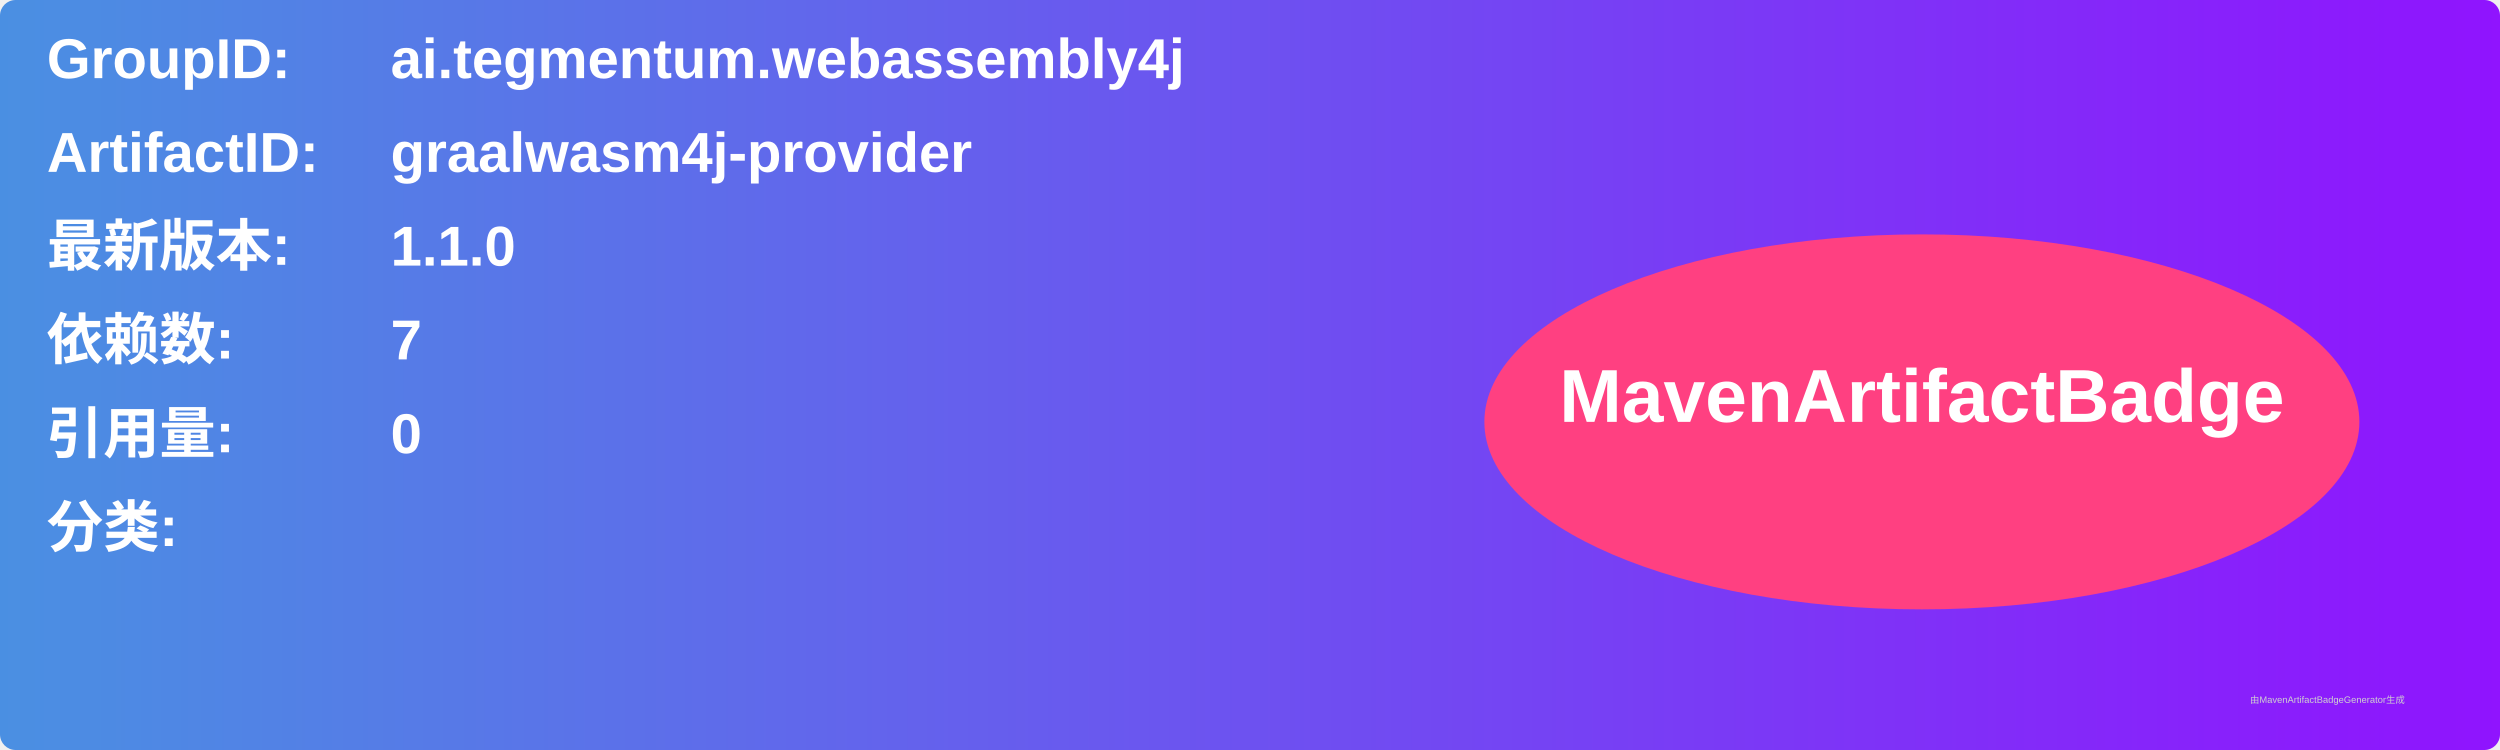
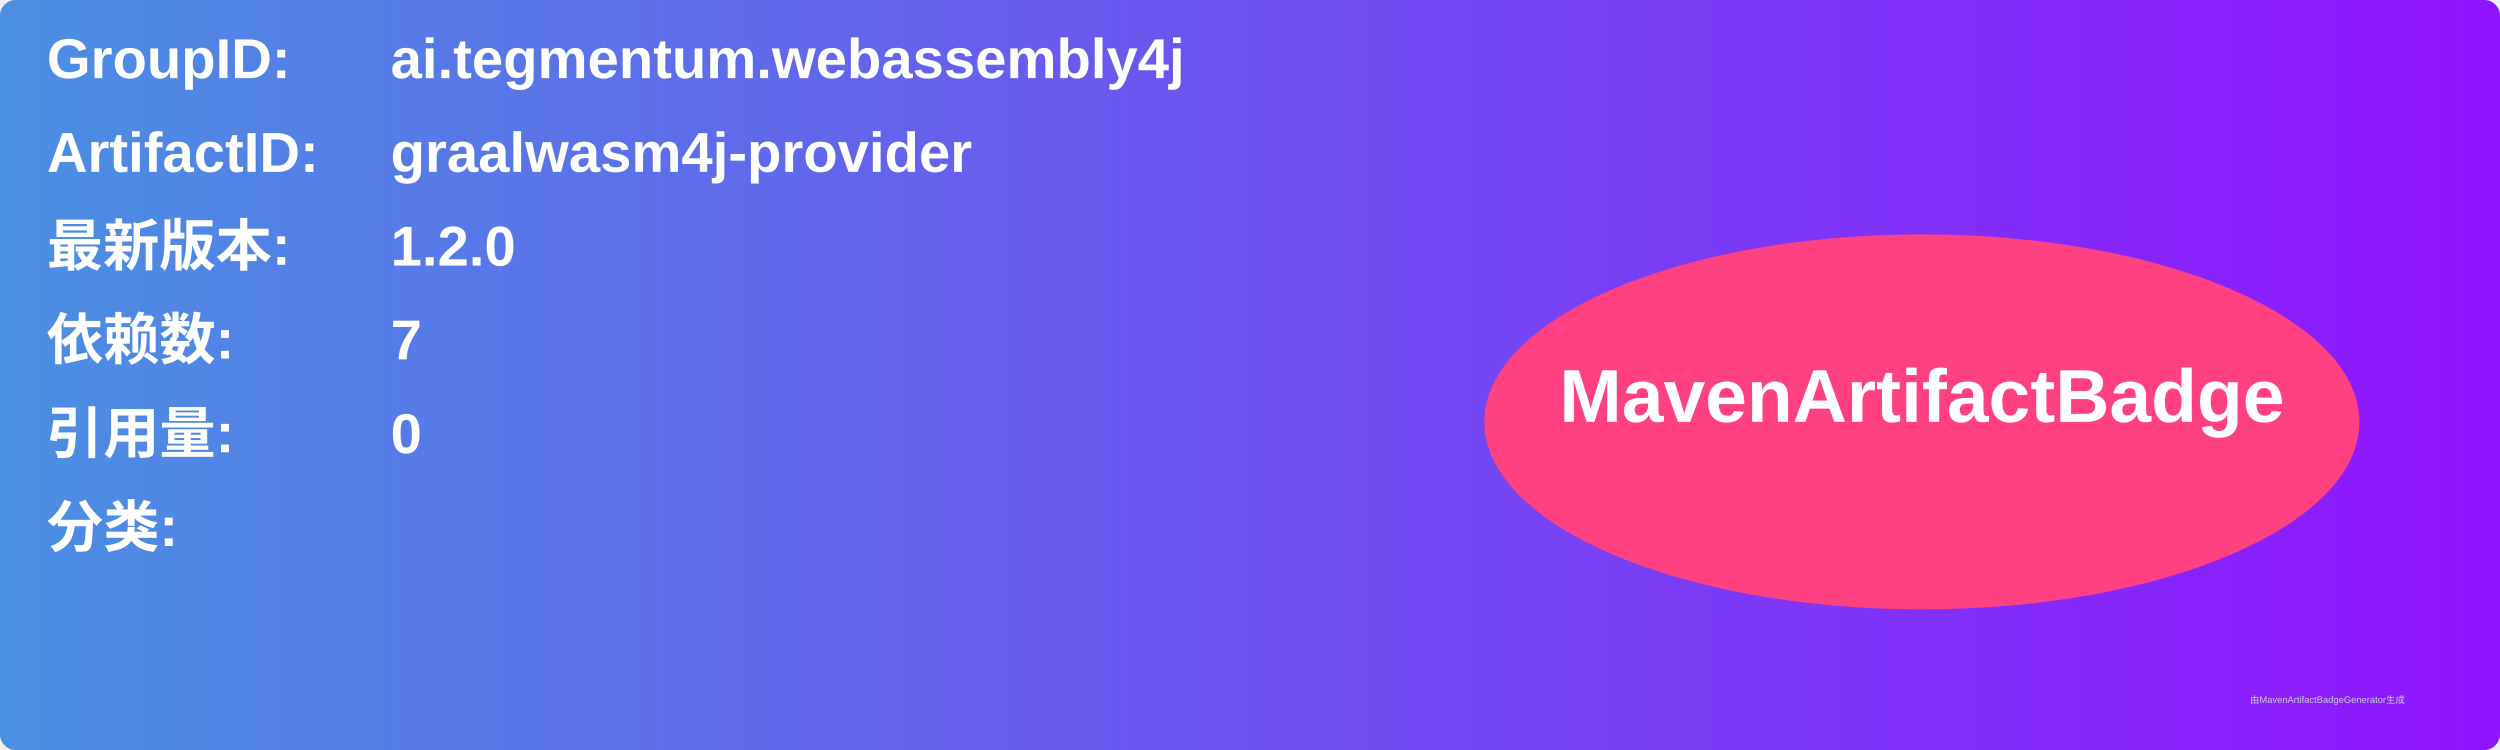
<svg xmlns="http://www.w3.org/2000/svg" width="800" height="240" viewBox="0 0 800 240">
  <linearGradient id="grad" x1="0%" y1="0%" x2="100%" y2="0%">
    <stop offset="0%" stop-color="#4a90e2" />
    <stop offset="100%" stop-color="#9013fe" />
  </linearGradient>
  <rect width="100%" height="100%" rx="5" ry="5" fill="url(#grad)" />
  <g transform="translate(15, 15)">
    <text x="0" y="10" font-family="Arial" font-size="18" fill="white" font-weight="bold" width="260">GroupID:</text>
    <text x="110" y="10" font-family="Arial" font-size="18" fill="white" font-weight="bold" width="460">ai.tegmentum.webassembly4j</text>
    <text x="0" y="40" font-family="Arial" font-size="18" fill="white" font-weight="bold" width="260">ArtifactID:</text>
    <text x="110" y="40" font-family="Arial" font-size="18" fill="white" font-weight="bold" width="460">graalwasm4j-provider</text>
    <text x="0" y="70" font-family="Arial" font-size="18" fill="white" font-weight="bold">最新版本:</text>
    <text x="110" y="70" font-family="Arial" font-size="18" fill="white" font-weight="bold">
-       <tspan font-weight="bold">1.1.0</tspan>
+       <tspan font-weight="bold">1.2.0</tspan>
    </text>
    <text x="0" y="100" font-family="Arial" font-size="18" fill="white" font-weight="bold">依赖数: </text>
    <text x="110" y="100" font-family="Arial" font-size="18" fill="white">
      <tspan font-weight="bold">7</tspan>
    </text>
    <text x="0" y="130" font-family="Arial" font-size="18" fill="white" font-weight="bold">引用量: </text>
    <text x="110" y="130" font-family="Arial" font-size="18" fill="white">
      <tspan font-weight="bold">0</tspan>
    </text>
    <text x="0" y="160" font-family="Arial" font-size="18" fill="white" font-weight="bold">分类:</text>
    <text x="10" y="190" font-family="Arial" font-size="10" fill="white">
      <tspan font-weight="bold" />
    </text>
    <ellipse cx="600" cy="120" rx="140" ry="60" fill="#ff4081" />
    <text x="600" y="120" text-anchor="middle" font-family="Arial" font-size="24" fill="white" font-weight="bold">MavenArtifactBadge</text>
  </g>
  <text x="720" y="225" font-family="Arial" font-size="3" fill="#d0d0d0">由MavenArtifactBadgeGenerator生成</text>
</svg>
